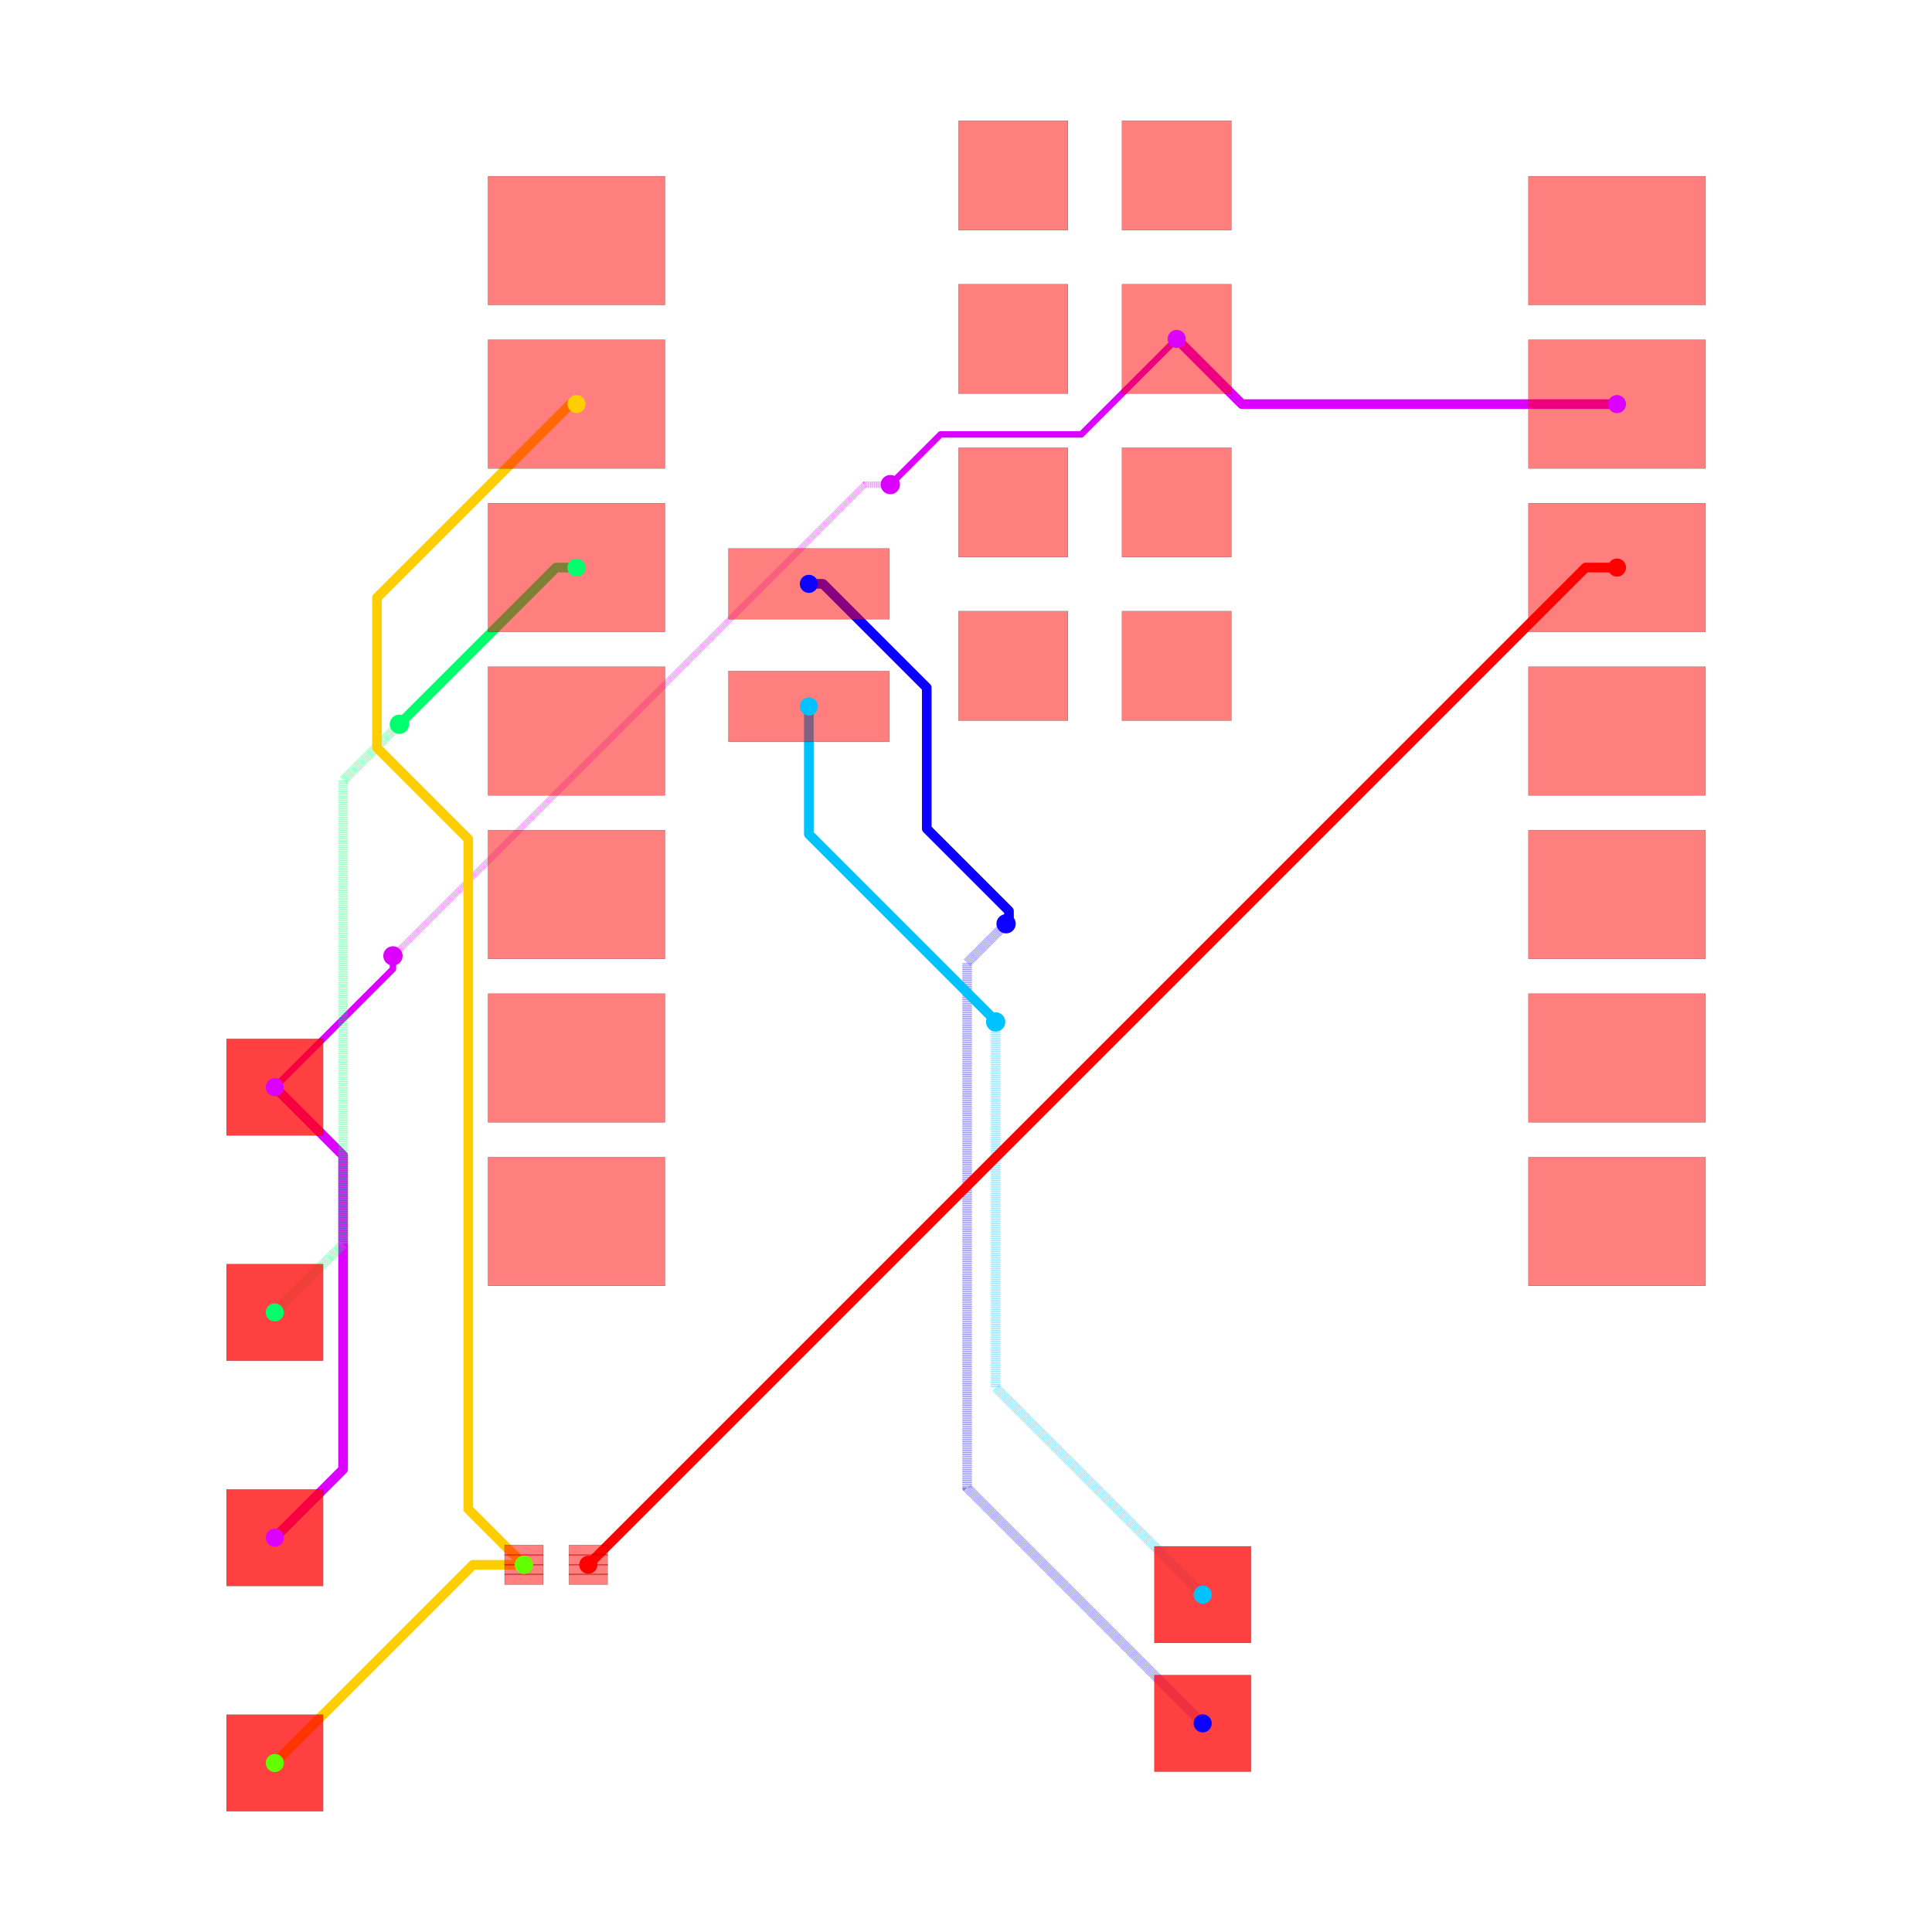
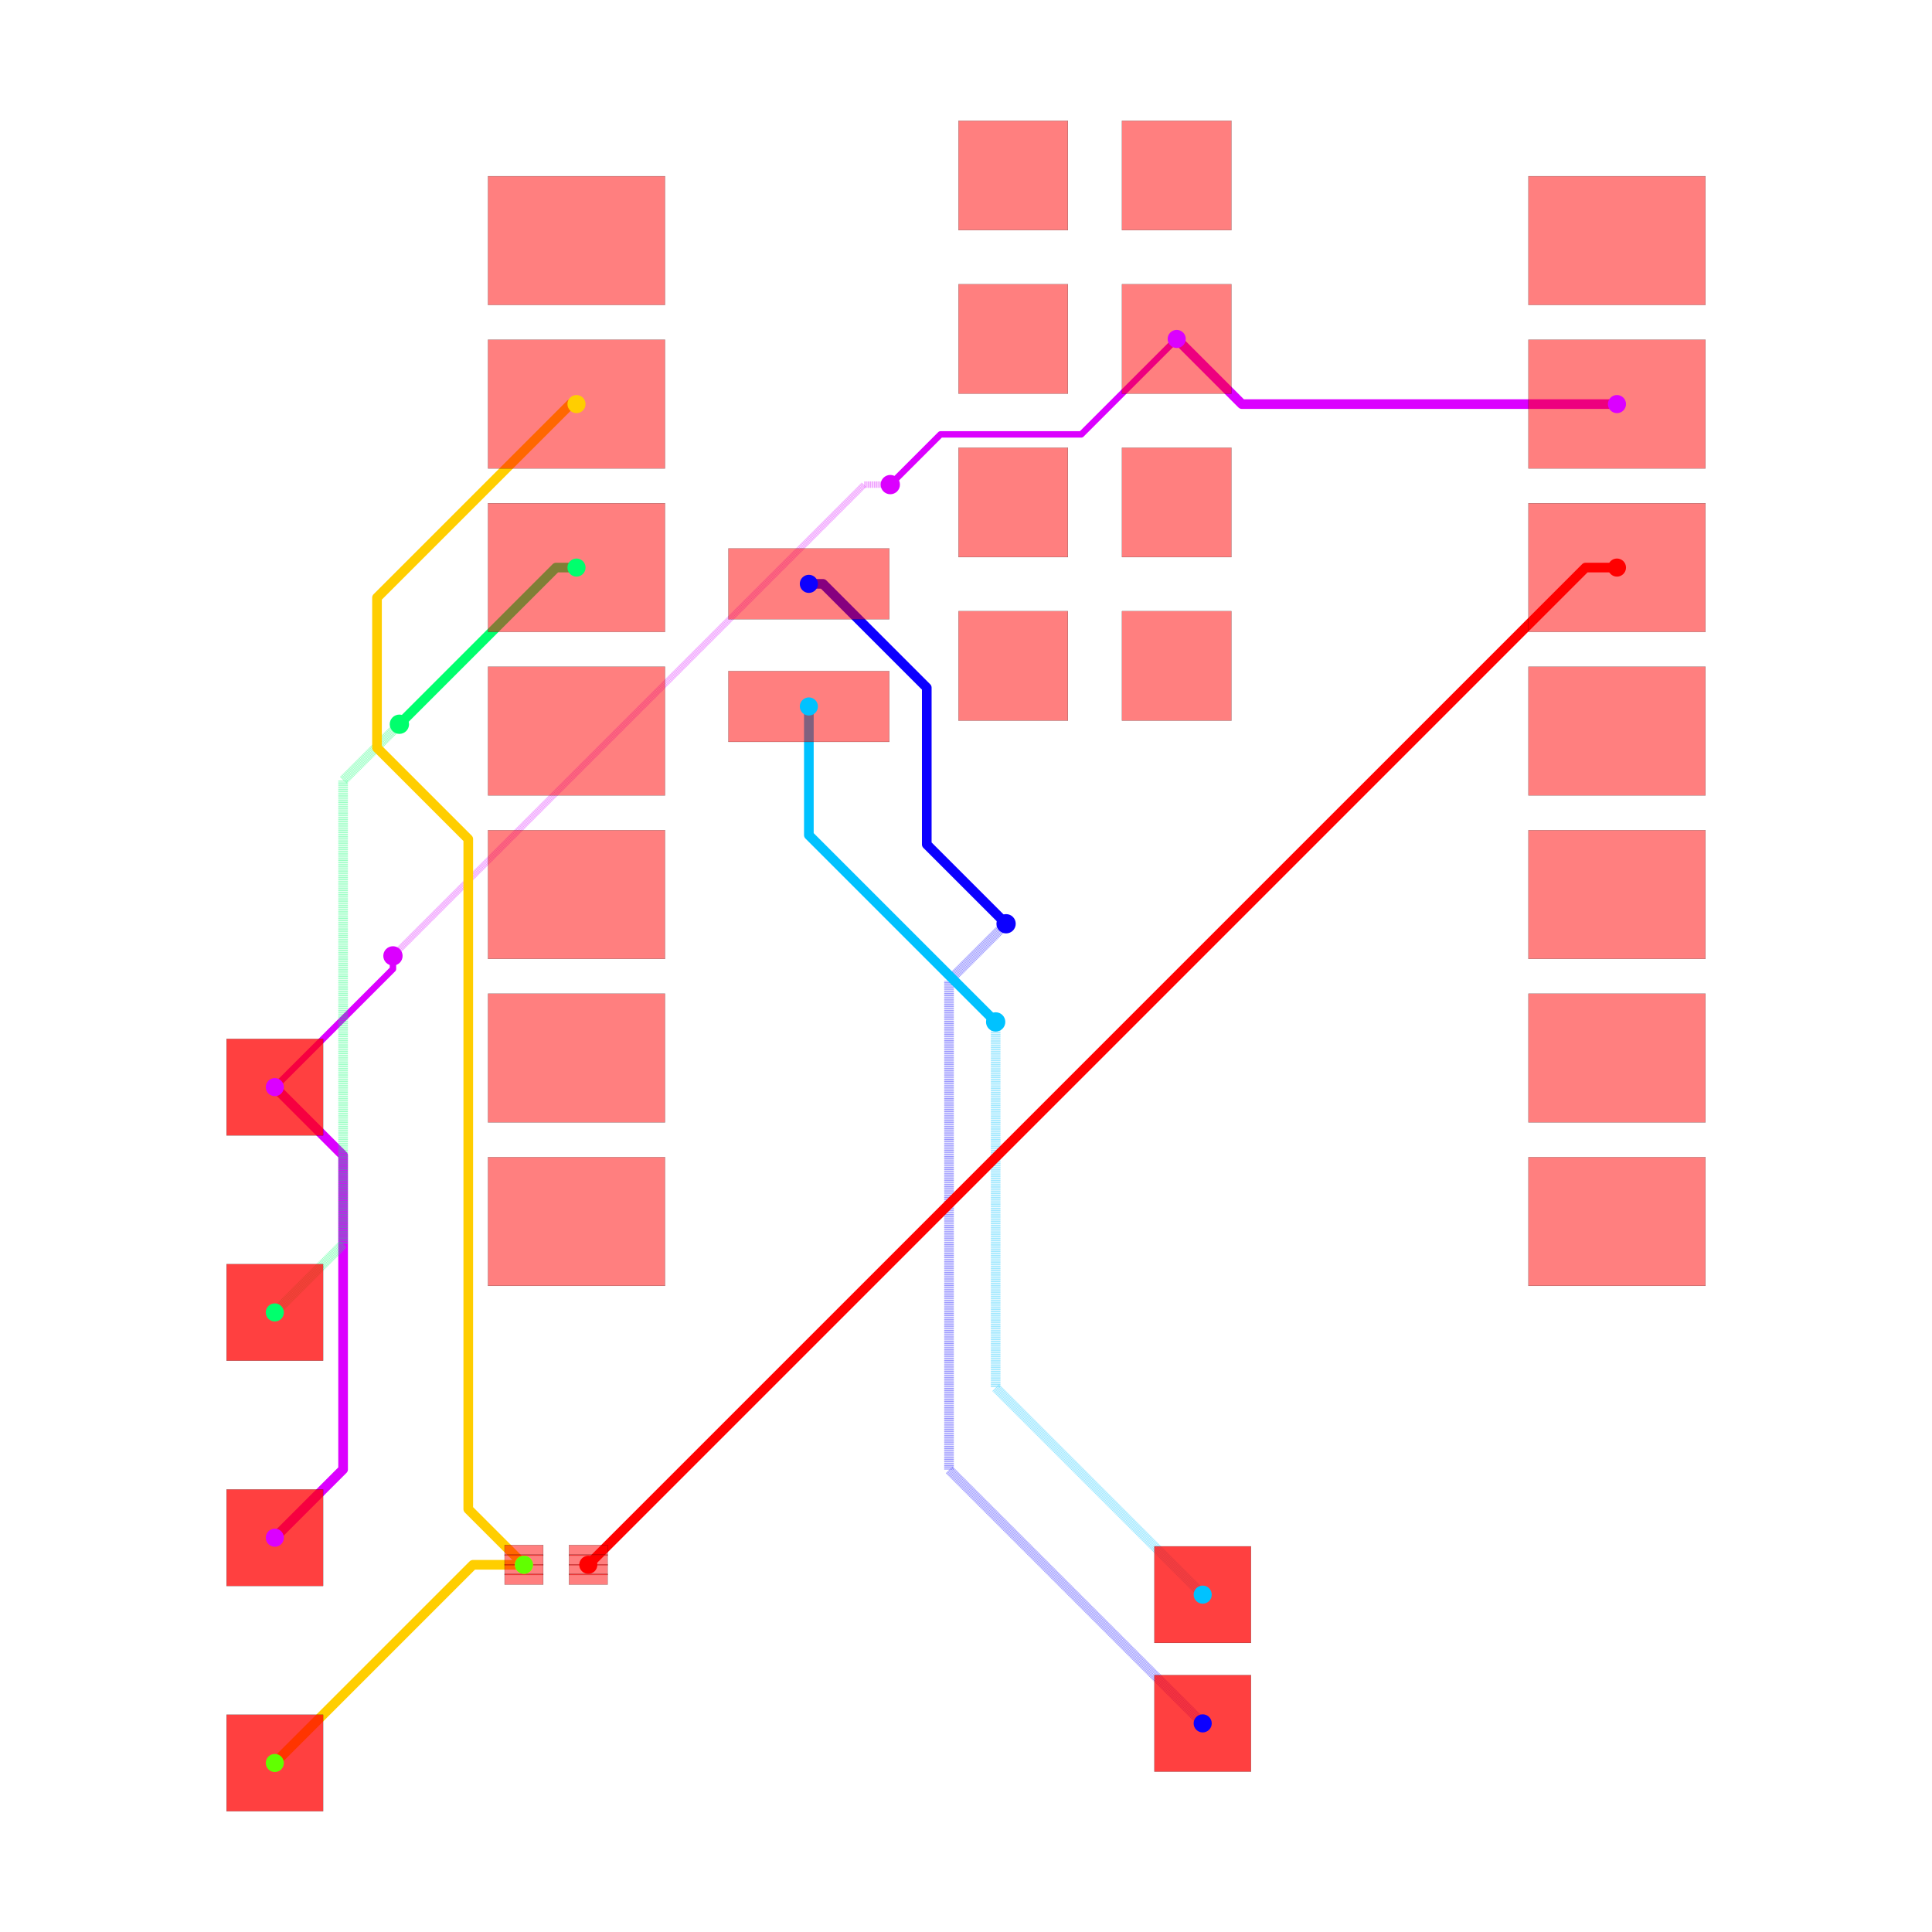
<svg xmlns="http://www.w3.org/2000/svg" width="640" height="640" viewBox="0 0 640 640">
  <rect width="100%" height="100%" fill="white" />
  <g>
    <polyline data-points="10.124772,9.533000000000001 4.296999999999999,9.533000000000001 3.2847720000000002,10.545" data-type="line" data-label="source_net_0" points="535.638,133.858 411.38,133.858 389.798,112.28" fill="none" stroke="hsl(291.429, 100%, 50%)" stroke-linejoin="round" stroke-width="3.198" />
  </g>
  <g>
-     <polyline data-points="-10.727385294299685,-1.079453643315949 -9.666550372033335,-2.140288565582299 -9.666550372033335,-7.018550372033335 -10.727385294299685,-8.079453643315949" data-type="line" data-label="source_net_0" points="91.036,360.132 113.655,382.751 113.655,486.763 91.036,509.383" fill="none" stroke="hsl(291.429, 100%, 50%)" stroke-linejoin="round" stroke-width="3.198" />
-   </g>
-   <g>
-     <polyline data-points="3.2847720000000002,10.545 1.801645757020225,9.061873757020225 -0.35071794288386854,9.061873757020225 -0.38423186171790324,9.061873757020225 -1.0670988753057025,8.379006743432425 -1.0679932565675747,8.379006743432425 -1.165,8.282" data-type="line" data-label="source_net_0" points="389.798,112.28 358.175,143.903 312.283,143.903 311.569,143.903 297.009,158.463 296.99,158.463 294.922,160.531" fill="none" stroke="hsl(291.429, 100%, 50%)" stroke-linejoin="round" stroke-width="2.132" />
-   </g>
-   <g>
-     <polyline data-points="-1.165,8.282 -1.5629690956684321,8.282 -8.881629445527146,0.9633396501412859 -8.888660349858714,0.9633396501412859 -8.892,0.96" data-type="line" data-label="source_net_0" points="294.922,160.531 286.436,160.531 130.391,316.576 130.241,316.576 130.17,316.648" fill="none" stroke="rgba(217,0,255,0.5)" stroke-linejoin="round" stroke-width="2.132" stroke-dasharray="0.2 0.2" />
+     <polyline data-points="-10.727385294299685,-1.079453643315949 -9.66648020005034,-2.1403587375652933 -9.66648020005034,-7.018480200050342 -10.727385294299685,-8.079453643315949" data-type="line" data-label="source_net_0" points="91.036,360.132 113.657,382.752 113.657,486.762 91.036,509.383" fill="none" stroke="hsl(291.429, 100%, 50%)" stroke-linejoin="round" stroke-width="3.198" />
+   </g>
+   <g>
+     <polyline data-points="3.2847720000000002,10.545 1.801645757020225,9.061873757020225 -0.3851262429797746,9.061873757020225 -1.165,8.282" data-type="line" data-label="source_net_0" points="389.798,112.28 358.175,143.903 311.55,143.903 294.922,160.531" fill="none" stroke="hsl(291.429, 100%, 50%)" stroke-linejoin="round" stroke-width="2.132" />
+   </g>
+   <g>
+     <polyline data-points="-1.165,8.282 -1.5699999999999994,8.282 -8.892,0.96" data-type="line" data-label="source_net_0" points="294.922,160.531 286.286,160.531 130.17,316.648" fill="none" stroke="rgba(217,0,255,0.5)" stroke-linejoin="round" stroke-width="2.132" stroke-dasharray="0.2 0.2" />
  </g>
  <g>
    <polyline data-points="-8.892,0.96 -8.892,0.7560000000000009 -10.727385294299685,-1.079453643315949" data-type="line" data-label="source_net_0" points="130.17,316.648 130.17,320.997 91.036,360.132" fill="none" stroke="hsl(291.429, 100%, 50%)" stroke-linejoin="round" stroke-width="2.132" />
  </g>
  <g>
-     <polyline data-points="-2.4302279999999996,6.74 -2.2108806941141497,6.74 -0.5984154181995808,5.127534724085431 -0.5984154181995808,2.935249064853393 0.6789273493885764,1.657906297265236 0.6789273493885764,1.5039273493885763 0.634,1.459" data-type="line" data-label="source_trace_9" points="267.945,193.409 272.622,193.409 307.002,227.789 307.002,274.532 334.237,301.767 334.237,305.05 333.279,306.008" fill="none" stroke="hsl(242.857, 100%, 50%)" stroke-linejoin="round" stroke-width="3.198" />
-   </g>
-   <g>
-     <polyline data-points="0.634,1.459 0.028937213575789045,0.8539372135757891 0.028937213575789045,-7.303937213575789 3.689,-10.964" data-type="line" data-label="source_trace_9" points="333.279,306.008 320.378,318.909 320.378,492.848 398.417,570.886" fill="none" stroke="rgba(8,0,255,0.5)" stroke-linejoin="round" stroke-width="3.198" stroke-dasharray="0.2 0.2" />
-   </g>
-   <g>
-     <polyline data-points="-2.4302279999999996,4.835 -2.4302279999999996,2.8505927178093855 0.40911700572120635,0.011247712088179661 0.40911700572120635,-0.0031170057212063784 0.472,-0.066" data-type="line" data-label="source_trace_8" points="267.945,234.026 267.945,276.337 328.484,336.877 328.484,337.183 329.825,338.524" fill="none" stroke="hsl(194.286, 100%, 50%)" stroke-linejoin="round" stroke-width="3.198" />
+     <polyline data-points="-2.4302279999999996,6.74 -2.210880694114149,6.74 -0.5982843538147169,5.127403659700568 -0.5982843538147169,2.691284353814717 0.634,1.459" data-type="line" data-label="source_trace_9" points="267.945,193.409 272.622,193.409 307.005,227.792 307.005,279.734 333.279,306.008" fill="none" stroke="hsl(242.857, 100%, 50%)" stroke-linejoin="round" stroke-width="3.198" />
+   </g>
+   <g>
+     <polyline data-points="0.634,1.459 -0.2527433520864292,0.5722566479135709 -0.2527433520864292,-7.022256647913571 3.689,-10.964" data-type="line" data-label="source_trace_9" points="333.279,306.008 314.372,324.915 314.372,486.842 398.417,570.886" fill="none" stroke="rgba(8,0,255,0.5)" stroke-linejoin="round" stroke-width="3.198" stroke-dasharray="0.2 0.2" />
+   </g>
+   <g>
+     <polyline data-points="-2.4302279999999996,4.835 -2.4302279999999996,2.8362279999999997 0.472,-0.066" data-type="line" data-label="source_trace_8" points="267.945,234.026 267.945,276.644 329.825,338.524" fill="none" stroke="hsl(194.286, 100%, 50%)" stroke-linejoin="round" stroke-width="3.198" />
  </g>
  <g>
    <polyline data-points="0.472,-0.066 0.472,-5.747 3.689,-8.964" data-type="line" data-label="source_trace_8" points="329.825,338.524 329.825,459.652 398.417,528.243" fill="none" stroke="rgba(0,195,255,0.5)" stroke-linejoin="round" stroke-width="3.198" stroke-dasharray="0.2 0.2" />
  </g>
  <g>
-     <polyline data-points="-6.040227999999999,6.993 -6.358,6.993 -8.778204590800636,4.572795409199364 -8.792,4.559" data-type="line" data-label="source_trace_6" points="190.974,188.015 184.199,188.015 132.596,239.617 132.302,239.911" fill="none" stroke="hsl(145.714, 100%, 50%)" stroke-linejoin="round" stroke-width="3.198" />
-   </g>
-   <g>
-     <polyline data-points="-8.792,4.559 -9.666740850525219,3.684259149474781 -9.666740850525219,-3.518740850525219 -10.727,-4.579" data-type="line" data-label="source_trace_6" points="132.302,239.911 113.651,258.562 113.651,412.142 91.045,434.748" fill="none" stroke="rgba(0,255,106,0.5)" stroke-linejoin="round" stroke-width="3.198" stroke-dasharray="0.2 0.2" />
+     <polyline data-points="-6.040227999999999,6.993 -6.358,6.993 -8.792,4.559" data-type="line" data-label="source_trace_6" points="190.974,188.015 184.199,188.015 132.302,239.911" fill="none" stroke="hsl(145.714, 100%, 50%)" stroke-linejoin="round" stroke-width="3.198" />
+   </g>
+   <g>
+     <polyline data-points="-8.792,4.559 -9.666590502702158,3.6844094972978416 -9.666590502702158,-3.518590502702158 -10.727,-4.579" data-type="line" data-label="source_trace_6" points="132.302,239.911 113.654,258.559 113.654,412.138 91.045,434.748" fill="none" stroke="rgba(0,255,106,0.5)" stroke-linejoin="round" stroke-width="3.198" stroke-dasharray="0.2 0.2" />
  </g>
  <g>
    <polyline data-points="-6.856893060790263,-8.500436101920712 -7.648436101920712,-8.500436101920712 -10.727,-11.579" data-type="line" data-label="source_trace_3" points="173.561,518.359 156.684,518.359 91.045,583.999" fill="none" stroke="hsl(48.571, 100%, 50%)" stroke-linejoin="round" stroke-width="3.198" />
  </g>
  <g>
-     <polyline data-points="-6.040227999999999,9.533000000000001 -6.132632194277464,9.533000000000001 -9.072296875425922,6.593335318851544 -9.13995867620744,6.525673518070025 -9.13995867620744,4.193601717645483 -7.721825979122712,2.775469020560754 -7.721825979122712,-7.609408133236851 -7.721825979122712,-7.635503183588264 -6.856893060790263,-8.500436101920712" data-type="line" data-label="source_trace_3" points="190.974,133.858 189.004,133.858 126.326,196.536 124.883,197.979 124.883,247.702 155.12,277.939 155.12,499.361 155.12,499.917 173.561,518.359" fill="none" stroke="hsl(48.571, 100%, 50%)" stroke-linejoin="round" stroke-width="3.198" />
+     <polyline data-points="-6.040227999999999,9.533000000000001 -6.132632194277464,9.533000000000001 -9.139742496716645,6.525889697560821 -9.139742496716645,4.193385538154688 -7.721825979122712,2.775469020560755 -7.721825979122712,-7.635503183588264 -6.856893060790263,-8.500436101920712" data-type="line" data-label="source_trace_3" points="190.974,133.858 189.004,133.858 124.887,197.974 124.887,247.707 155.12,277.939 155.12,499.917 173.561,518.359" fill="none" stroke="hsl(48.571, 100%, 50%)" stroke-linejoin="round" stroke-width="3.198" />
  </g>
  <g>
    <polyline data-points="10.124772,6.993 9.63654304113045,6.993 -5.856893060790263,-8.500436101920712" data-type="line" data-label="source_trace_2" points="535.638,188.015 525.228,188.015 194.883,518.359" fill="none" stroke="hsl(0, 100%, 50%)" stroke-linejoin="round" stroke-width="3.198" />
  </g>
  <g>
    <rect data-type="rect" data-label="top source_trace_2" data-x="-5.856893060790263" data-y="-8.275436101920713" x="188.487" y="511.803" width="12.793" height="3.518" fill="rgba(255,0,0,0.5)" stroke="black" stroke-width="0.047" />
  </g>
  <g>
    <rect data-type="rect" data-label="top source_trace_2" data-x="-5.856893060790263" data-y="-8.425436101920713" x="188.487" y="515.001" width="12.793" height="3.518" fill="rgba(255,0,0,0.5)" stroke="black" stroke-width="0.047" />
  </g>
  <g>
    <rect data-type="rect" data-label="top source_trace_2" data-x="-5.856893060790263" data-y="-8.575436101920712" x="188.487" y="518.199" width="12.793" height="3.518" fill="rgba(255,0,0,0.5)" stroke="black" stroke-width="0.047" />
  </g>
  <g>
    <rect data-type="rect" data-label="top source_trace_2" data-x="-5.856893060790263" data-y="-8.725436101920712" x="188.487" y="521.398" width="12.793" height="3.518" fill="rgba(255,0,0,0.5)" stroke="black" stroke-width="0.047" />
  </g>
  <g>
    <rect data-type="rect" data-label="top source_trace_4, source_trace_3" data-x="-6.856893060790263" data-y="-8.275436101920713" x="167.165" y="511.803" width="12.793" height="3.518" fill="rgba(255,0,0,0.5)" stroke="black" stroke-width="0.047" />
  </g>
  <g>
    <rect data-type="rect" data-label="top source_trace_4, source_trace_3" data-x="-6.856893060790263" data-y="-8.425436101920713" x="167.165" y="515.001" width="12.793" height="3.518" fill="rgba(255,0,0,0.5)" stroke="black" stroke-width="0.047" />
  </g>
  <g>
    <rect data-type="rect" data-label="top source_trace_4, source_trace_3" data-x="-6.856893060790263" data-y="-8.575436101920712" x="167.165" y="518.199" width="12.793" height="3.518" fill="rgba(255,0,0,0.5)" stroke="black" stroke-width="0.047" />
  </g>
  <g>
    <rect data-type="rect" data-label="top source_trace_4, source_trace_3" data-x="-6.856893060790263" data-y="-8.725436101920712" x="167.165" y="521.398" width="12.793" height="3.518" fill="rgba(255,0,0,0.5)" stroke="black" stroke-width="0.047" />
  </g>
  <g>
    <rect data-type="rect" data-label="top" data-x="-6.040227999999999" data-y="12.073" x="161.657" y="58.379" width="58.634" height="42.643" fill="rgba(255,0,0,0.5)" stroke="black" stroke-width="0.047" />
  </g>
  <g>
    <rect data-type="rect" data-label="top source_trace_4, source_trace_3" data-x="-6.040227999999999" data-y="9.533000000000001" x="161.657" y="112.536" width="58.634" height="42.643" fill="rgba(255,0,0,0.5)" stroke="black" stroke-width="0.047" />
  </g>
  <g>
    <rect data-type="rect" data-label="top source_trace_6" data-x="-6.040227999999999" data-y="6.993" x="161.657" y="166.693" width="58.634" height="42.643" fill="rgba(255,0,0,0.5)" stroke="black" stroke-width="0.047" />
  </g>
  <g>
    <rect data-type="rect" data-label="top" data-x="-6.040227999999999" data-y="4.453" x="161.657" y="220.85" width="58.634" height="42.643" fill="rgba(255,0,0,0.5)" stroke="black" stroke-width="0.047" />
  </g>
  <g>
    <rect data-type="rect" data-label="top" data-x="-6.040227999999999" data-y="1.9129999999999998" x="161.657" y="275.007" width="58.634" height="42.643" fill="rgba(255,0,0,0.5)" stroke="black" stroke-width="0.047" />
  </g>
  <g>
    <rect data-type="rect" data-label="top" data-x="-6.040227999999999" data-y="-0.6269999999999998" x="161.657" y="329.163" width="58.634" height="42.643" fill="rgba(255,0,0,0.5)" stroke="black" stroke-width="0.047" />
  </g>
  <g>
    <rect data-type="rect" data-label="top" data-x="-6.040227999999999" data-y="-3.167" x="161.657" y="383.32" width="58.634" height="42.643" fill="rgba(255,0,0,0.5)" stroke="black" stroke-width="0.047" />
  </g>
  <g>
    <rect data-type="rect" data-label="top" data-x="10.124772" data-y="-3.167" x="506.32" y="383.32" width="58.634" height="42.643" fill="rgba(255,0,0,0.5)" stroke="black" stroke-width="0.047" />
  </g>
  <g>
    <rect data-type="rect" data-label="top" data-x="10.124772" data-y="-0.6269999999999998" x="506.32" y="329.163" width="58.634" height="42.643" fill="rgba(255,0,0,0.5)" stroke="black" stroke-width="0.047" />
  </g>
  <g>
    <rect data-type="rect" data-label="top" data-x="10.124772" data-y="1.9129999999999998" x="506.32" y="275.007" width="58.634" height="42.643" fill="rgba(255,0,0,0.5)" stroke="black" stroke-width="0.047" />
  </g>
  <g>
    <rect data-type="rect" data-label="top" data-x="10.124772" data-y="4.453" x="506.32" y="220.85" width="58.634" height="42.643" fill="rgba(255,0,0,0.5)" stroke="black" stroke-width="0.047" />
  </g>
  <g>
    <rect data-type="rect" data-label="top source_trace_2" data-x="10.124772" data-y="6.993" x="506.32" y="166.693" width="58.634" height="42.643" fill="rgba(255,0,0,0.5)" stroke="black" stroke-width="0.047" />
  </g>
  <g>
    <rect data-type="rect" data-label="top source_net_0" data-x="10.124772" data-y="9.533000000000001" x="506.32" y="112.536" width="58.634" height="42.643" fill="rgba(255,0,0,0.5)" stroke="black" stroke-width="0.047" />
  </g>
  <g>
    <rect data-type="rect" data-label="top" data-x="10.124772" data-y="12.073" x="506.32" y="58.379" width="58.634" height="42.643" fill="rgba(255,0,0,0.5)" stroke="black" stroke-width="0.047" />
  </g>
  <g>
    <rect data-type="rect" data-label="top source_trace_8" data-x="-2.4302279999999996" data-y="4.835" x="241.293" y="222.3" width="53.304" height="23.454" fill="rgba(255,0,0,0.5)" stroke="black" stroke-width="0.047" />
  </g>
  <g>
    <rect data-type="rect" data-label="top source_trace_9" data-x="-2.4302279999999996" data-y="6.74" x="241.293" y="181.682" width="53.304" height="23.454" fill="rgba(255,0,0,0.5)" stroke="black" stroke-width="0.047" />
  </g>
  <g>
    <rect data-type="rect" data-label="top" data-x="0.7447720000000002" data-y="13.085" x="317.518" y="40" width="36.247" height="36.247" fill="rgba(255,0,0,0.5)" stroke="black" stroke-width="0.047" />
  </g>
  <g>
    <rect data-type="rect" data-label="top" data-x="3.2847720000000002" data-y="13.085" x="371.675" y="40" width="36.247" height="36.247" fill="rgba(255,0,0,0.5)" stroke="black" stroke-width="0.047" />
  </g>
  <g>
    <rect data-type="rect" data-label="top" data-x="0.7447720000000002" data-y="10.545" x="317.518" y="94.157" width="36.247" height="36.247" fill="rgba(255,0,0,0.5)" stroke="black" stroke-width="0.047" />
  </g>
  <g>
    <rect data-type="rect" data-label="top source_net_0" data-x="3.2847720000000002" data-y="10.545" x="371.675" y="94.157" width="36.247" height="36.247" fill="rgba(255,0,0,0.5)" stroke="black" stroke-width="0.047" />
  </g>
  <g>
    <rect data-type="rect" data-label="top" data-x="0.7447720000000002" data-y="8.004999999999999" x="317.518" y="148.314" width="36.247" height="36.247" fill="rgba(255,0,0,0.5)" stroke="black" stroke-width="0.047" />
  </g>
  <g>
    <rect data-type="rect" data-label="top" data-x="3.2847720000000002" data-y="8.004999999999999" x="371.675" y="148.314" width="36.247" height="36.247" fill="rgba(255,0,0,0.5)" stroke="black" stroke-width="0.047" />
  </g>
  <g>
    <rect data-type="rect" data-label="top" data-x="0.7447720000000002" data-y="5.465" x="317.518" y="202.471" width="36.247" height="36.247" fill="rgba(255,0,0,0.5)" stroke="black" stroke-width="0.047" />
  </g>
  <g>
    <rect data-type="rect" data-label="top" data-x="3.2847720000000002" data-y="5.465" x="371.675" y="202.471" width="36.247" height="36.247" fill="rgba(255,0,0,0.5)" stroke="black" stroke-width="0.047" />
  </g>
  <g>
    <rect data-type="rect" data-label="top source_trace_9 bottom source_trace_9" data-x="3.6885631738662035" data-y="-10.96420520580684" x="382.416" y="554.9" width="31.982" height="31.982" fill="rgba(255,0,0,0.75)" stroke="black" stroke-width="0.047" />
  </g>
  <g>
    <rect data-type="rect" data-label="top source_trace_8 bottom source_trace_8" data-x="3.6885631738662035" data-y="-8.96420520580684" x="382.416" y="512.256" width="31.982" height="31.982" fill="rgba(255,0,0,0.75)" stroke="black" stroke-width="0.047" />
  </g>
  <g>
    <rect data-type="rect" data-label="top source_trace_4, source_trace_3 bottom source_trace_4, source_trace_3" data-x="-10.727385294299685" data-y="-11.579453643315949" x="75.045" y="568.018" width="31.982" height="31.982" fill="rgba(255,0,0,0.75)" stroke="black" stroke-width="0.047" />
  </g>
  <g>
    <rect data-type="rect" data-label="top source_net_0 bottom source_net_0" data-x="-10.727385294299685" data-y="-8.079453643315949" x="75.045" y="493.392" width="31.982" height="31.982" fill="rgba(255,0,0,0.75)" stroke="black" stroke-width="0.047" />
  </g>
  <g>
    <rect data-type="rect" data-label="top source_trace_6 bottom source_trace_6" data-x="-10.727385294299685" data-y="-4.579453643315949" x="75.045" y="418.766" width="31.982" height="31.982" fill="rgba(255,0,0,0.75)" stroke="black" stroke-width="0.047" />
  </g>
  <g>
    <rect data-type="rect" data-label="top source_net_0 bottom source_net_0" data-x="-10.727385294299685" data-y="-1.079453643315949" x="75.045" y="344.141" width="31.982" height="31.982" fill="rgba(255,0,0,0.75)" stroke="black" stroke-width="0.047" />
  </g>
  <circle data-type="circle" data-label="" data-x="-1.165" data-y="8.282" cx="294.922" cy="160.531" r="3.198" fill="hsl(291.429, 100%, 50%)" stroke="none" stroke-width="0.047" />
  <circle data-type="circle" data-label="" data-x="-8.892" data-y="0.96" cx="130.17" cy="316.648" r="3.198" fill="hsl(291.429, 100%, 50%)" stroke="none" stroke-width="0.047" />
  <circle data-type="circle" data-label="" data-x="0.634" data-y="1.459" cx="333.279" cy="306.008" r="3.198" fill="hsl(242.857, 100%, 50%)" stroke="none" stroke-width="0.047" />
  <circle data-type="circle" data-label="" data-x="0.472" data-y="-0.066" cx="329.825" cy="338.524" r="3.198" fill="hsl(194.286, 100%, 50%)" stroke="none" stroke-width="0.047" />
  <circle data-type="circle" data-label="" data-x="-8.792" data-y="4.559" cx="132.302" cy="239.911" r="3.198" fill="hsl(145.714, 100%, 50%)" stroke="none" stroke-width="0.047" />
  <g>
    <circle data-type="point" data-label="source_trace_2 source_trace_2 top" data-x="10.124772" data-y="6.993" cx="535.638" cy="188.015" r="3" fill="hsl(0, 100%, 50%)" />
  </g>
  <g>
    <circle data-type="point" data-label="source_trace_2 source_trace_2 top" data-x="-5.856893060790263" data-y="-8.500436101920712" cx="194.883" cy="518.359" r="3" fill="hsl(0, 100%, 50%)" />
  </g>
  <g>
    <circle data-type="point" data-label="source_trace_3 source_trace_3 top" data-x="-6.040227999999999" data-y="9.533000000000001" cx="190.974" cy="133.858" r="3" fill="hsl(48.571, 100%, 50%)" />
  </g>
  <g>
    <circle data-type="point" data-label="source_trace_3 source_trace_3 top" data-x="-6.856893060790263" data-y="-8.500436101920712" cx="173.561" cy="518.359" r="3" fill="hsl(48.571, 100%, 50%)" />
  </g>
  <g>
    <circle data-type="point" data-label="source_trace_4 source_trace_4 top" data-x="-6.856893060790263" data-y="-8.500436101920712" cx="173.561" cy="518.359" r="3" fill="hsl(97.143, 100%, 50%)" />
  </g>
  <g>
    <circle data-type="point" data-label="source_trace_4 source_trace_4 top" data-x="-10.727385294299685" data-y="-11.579453643315949" cx="91.036" cy="584.009" r="3" fill="hsl(97.143, 100%, 50%)" />
  </g>
  <g>
    <circle data-type="point" data-label="source_trace_6 source_trace_6 top" data-x="-6.040227999999999" data-y="6.993" cx="190.974" cy="188.015" r="3" fill="hsl(145.714, 100%, 50%)" />
  </g>
  <g>
    <circle data-type="point" data-label="source_trace_6 source_trace_6 top" data-x="-10.727385294299685" data-y="-4.579453643315949" cx="91.036" cy="434.758" r="3" fill="hsl(145.714, 100%, 50%)" />
  </g>
  <g>
    <circle data-type="point" data-label="source_trace_8 source_trace_8 top" data-x="-2.4302279999999996" data-y="4.835" cx="267.945" cy="234.026" r="3" fill="hsl(194.286, 100%, 50%)" />
  </g>
  <g>
    <circle data-type="point" data-label="source_trace_8 source_trace_8 top" data-x="3.6885631738662035" data-y="-8.96420520580684" cx="398.407" cy="528.248" r="3" fill="hsl(194.286, 100%, 50%)" />
  </g>
  <g>
    <circle data-type="point" data-label="source_trace_9 source_trace_9 top" data-x="-2.4302279999999996" data-y="6.74" cx="267.945" cy="193.409" r="3" fill="hsl(242.857, 100%, 50%)" />
  </g>
  <g>
    <circle data-type="point" data-label="source_trace_9 source_trace_9 top" data-x="3.6885631738662035" data-y="-10.96420520580684" cx="398.407" cy="570.891" r="3" fill="hsl(242.857, 100%, 50%)" />
  </g>
  <g>
    <circle data-type="point" data-label="source_net_0 source_net_0 top" data-x="10.124772" data-y="9.533000000000001" cx="535.638" cy="133.858" r="3" fill="hsl(291.429, 100%, 50%)" />
  </g>
  <g>
    <circle data-type="point" data-label="source_net_0 source_net_0 top" data-x="3.2847720000000002" data-y="10.545" cx="389.798" cy="112.28" r="3" fill="hsl(291.429, 100%, 50%)" />
  </g>
  <g>
    <circle data-type="point" data-label="source_net_0 source_net_0 top" data-x="-10.727385294299685" data-y="-8.079453643315949" cx="91.036" cy="509.383" r="3" fill="hsl(291.429, 100%, 50%)" />
  </g>
  <g>
    <circle data-type="point" data-label="source_net_0 source_net_0 top" data-x="-10.727385294299685" data-y="-1.079453643315949" cx="91.036" cy="360.132" r="3" fill="hsl(291.429, 100%, 50%)" />
  </g>
  <g id="crosshair" style="display: none">
    <line id="crosshair-h" y1="0" y2="640" stroke="#666" stroke-width="0.5" />
    <line id="crosshair-v" x1="0" x2="640" stroke="#666" stroke-width="0.5" />
    <text id="coordinates" font-family="monospace" font-size="12" fill="#666" />
  </g>
</svg>
